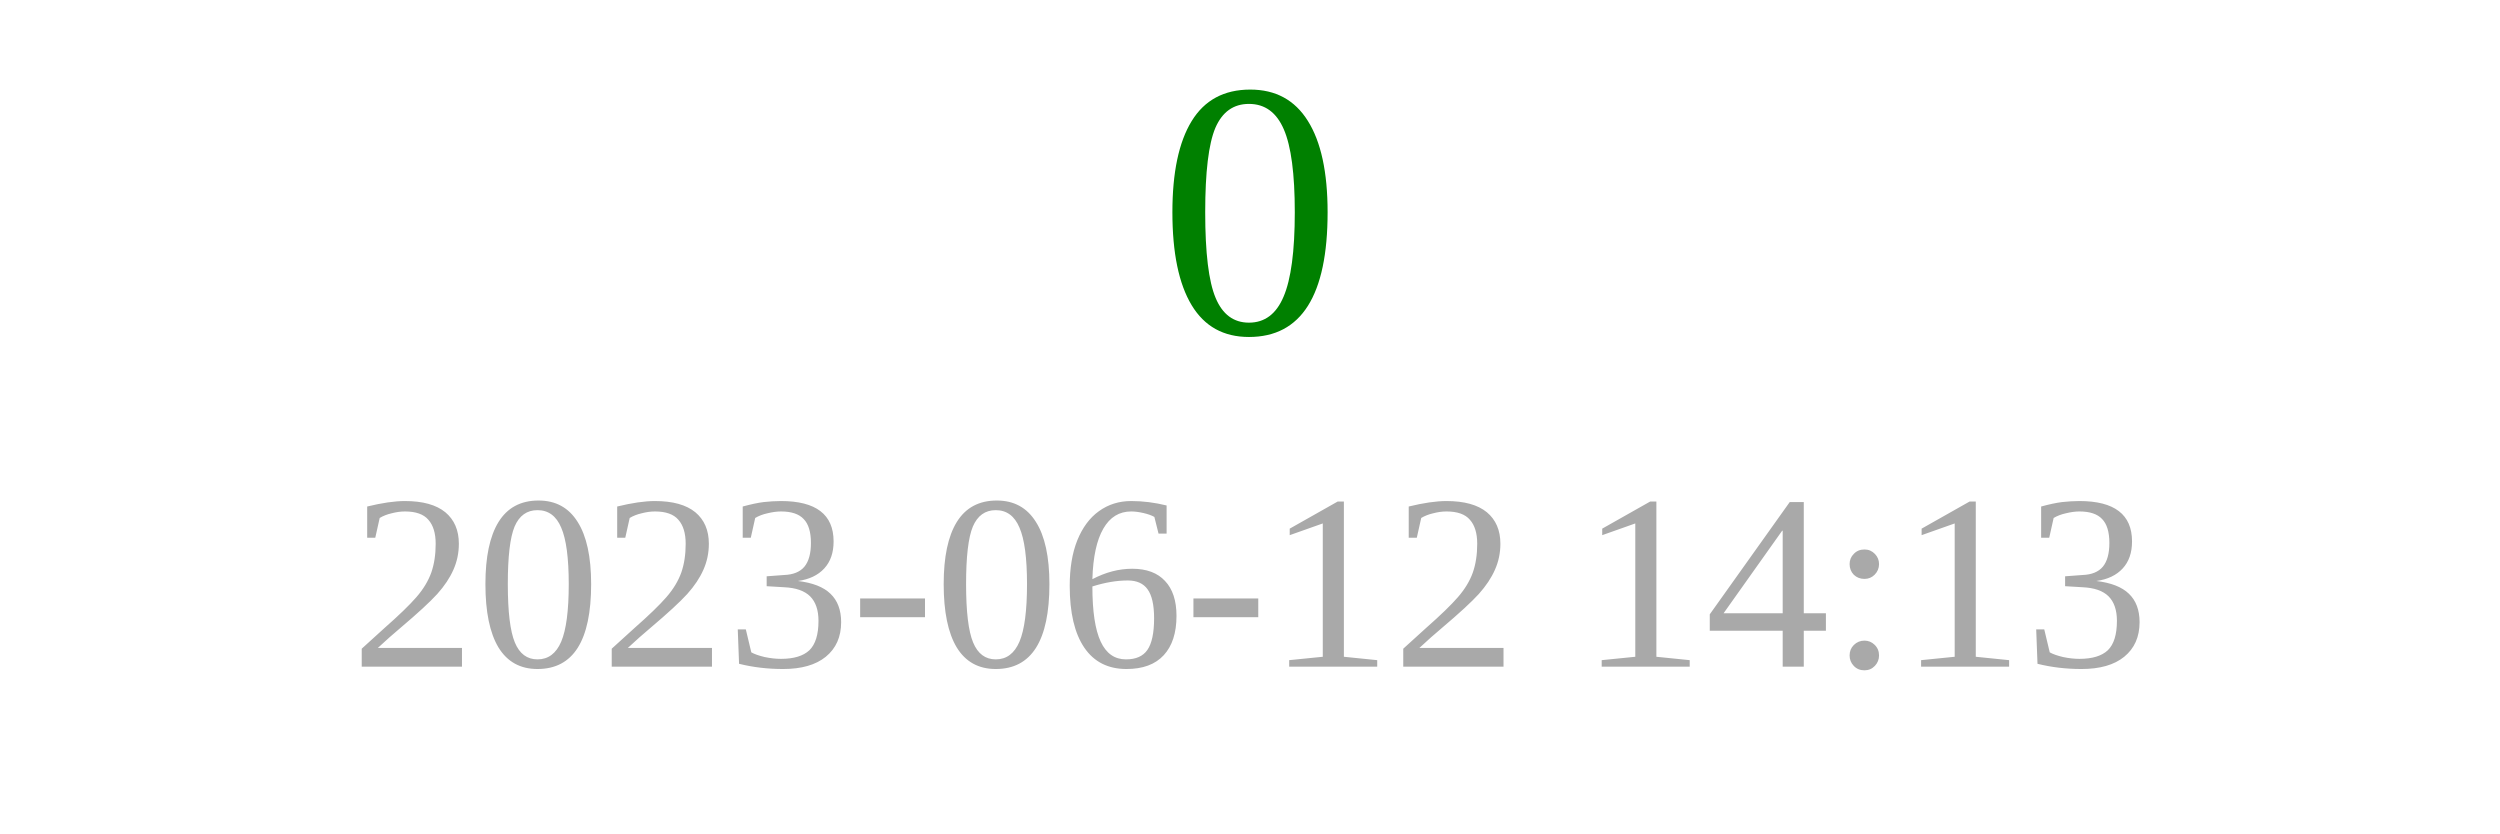
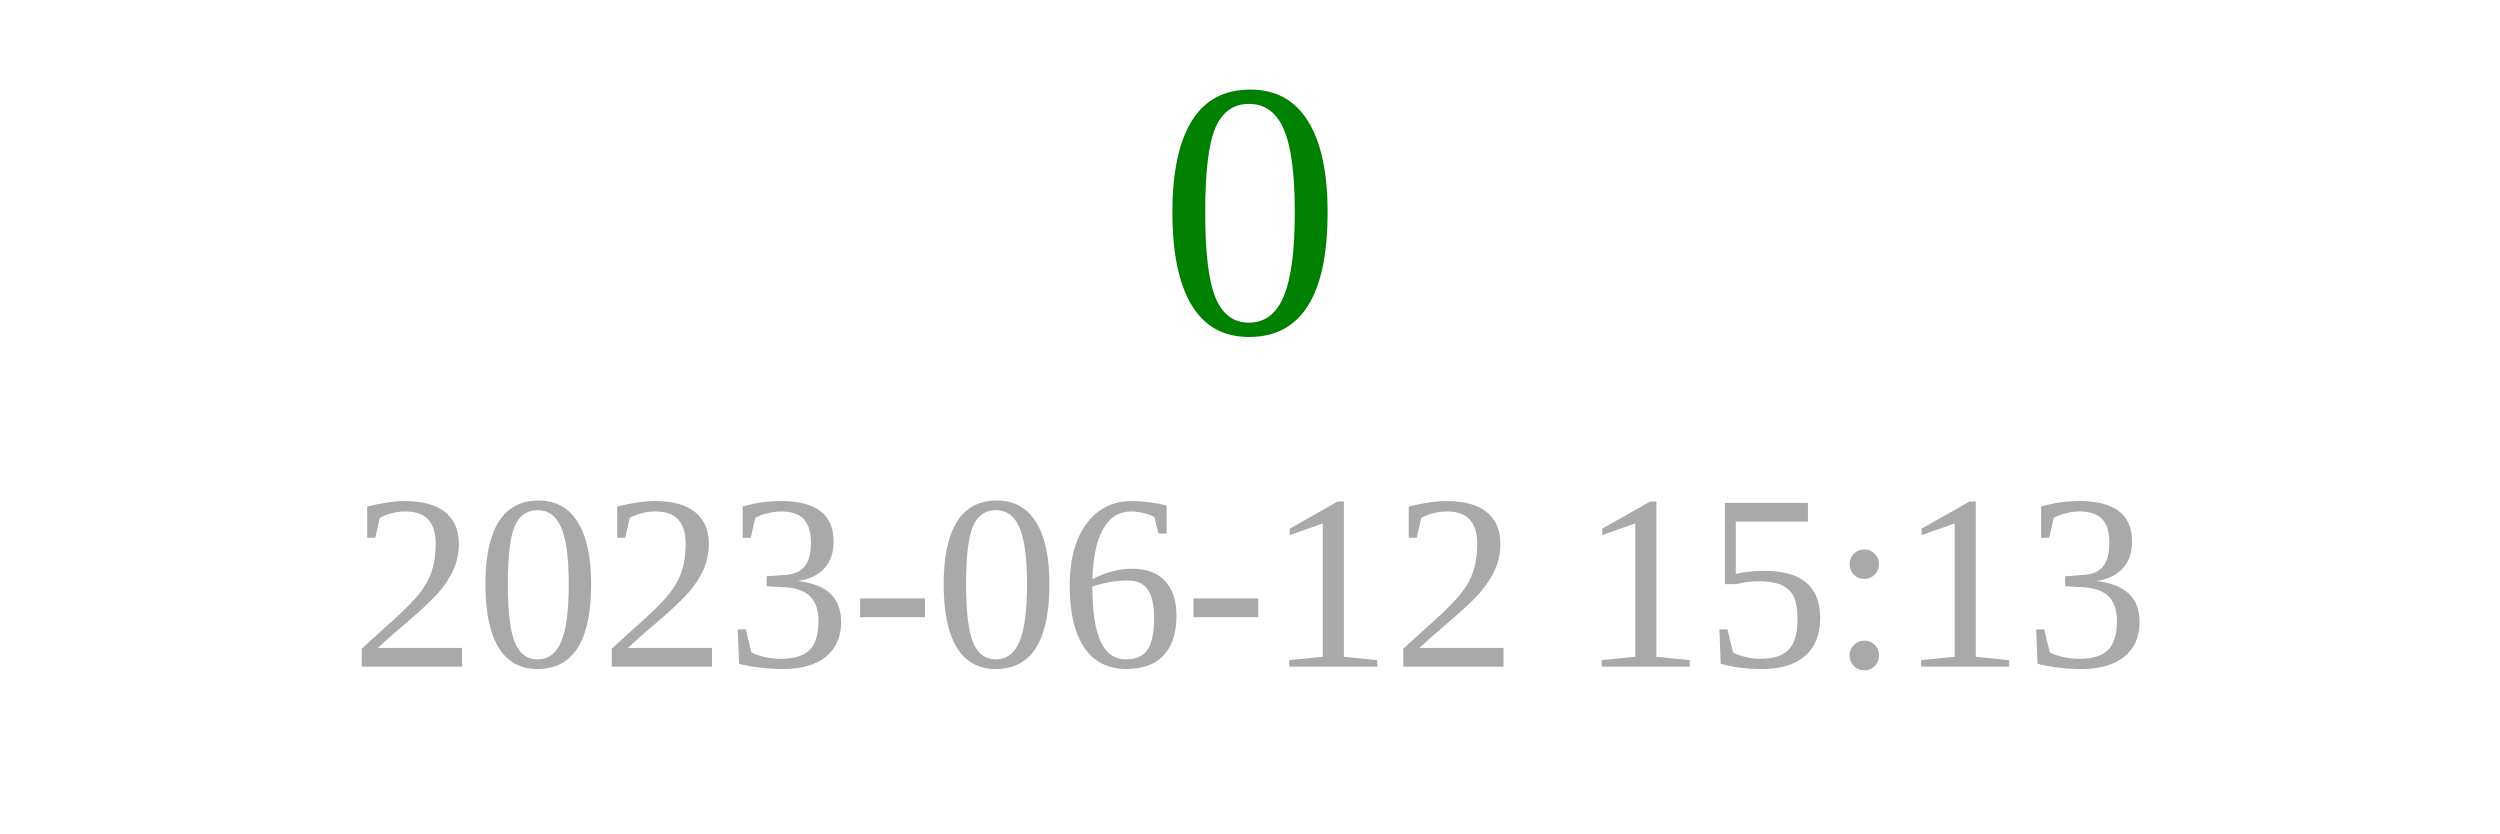
<svg xmlns="http://www.w3.org/2000/svg" width="150" height="50">
  <text x="75" y="20" font-size="22" fill="green" text-anchor="middle">0</text>
-   <text x="75" y="40" font-size="15" fill="darkgray" text-anchor="middle">2023-06-12 14:13</text>
+   <text x="75" y="40" font-size="15" fill="darkgray" text-anchor="middle">2023-06-12 15:13</text>
</svg>
